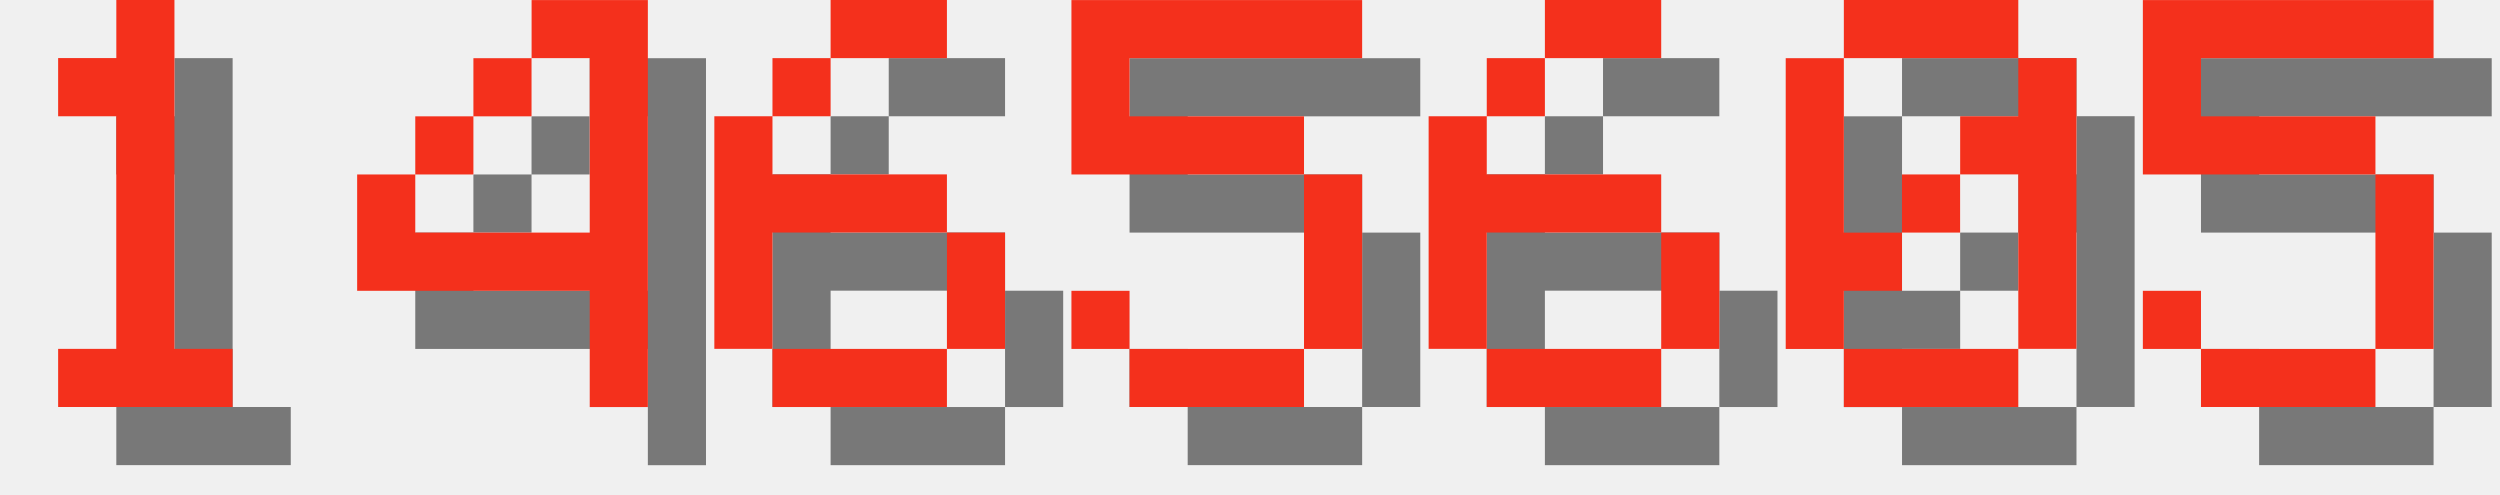
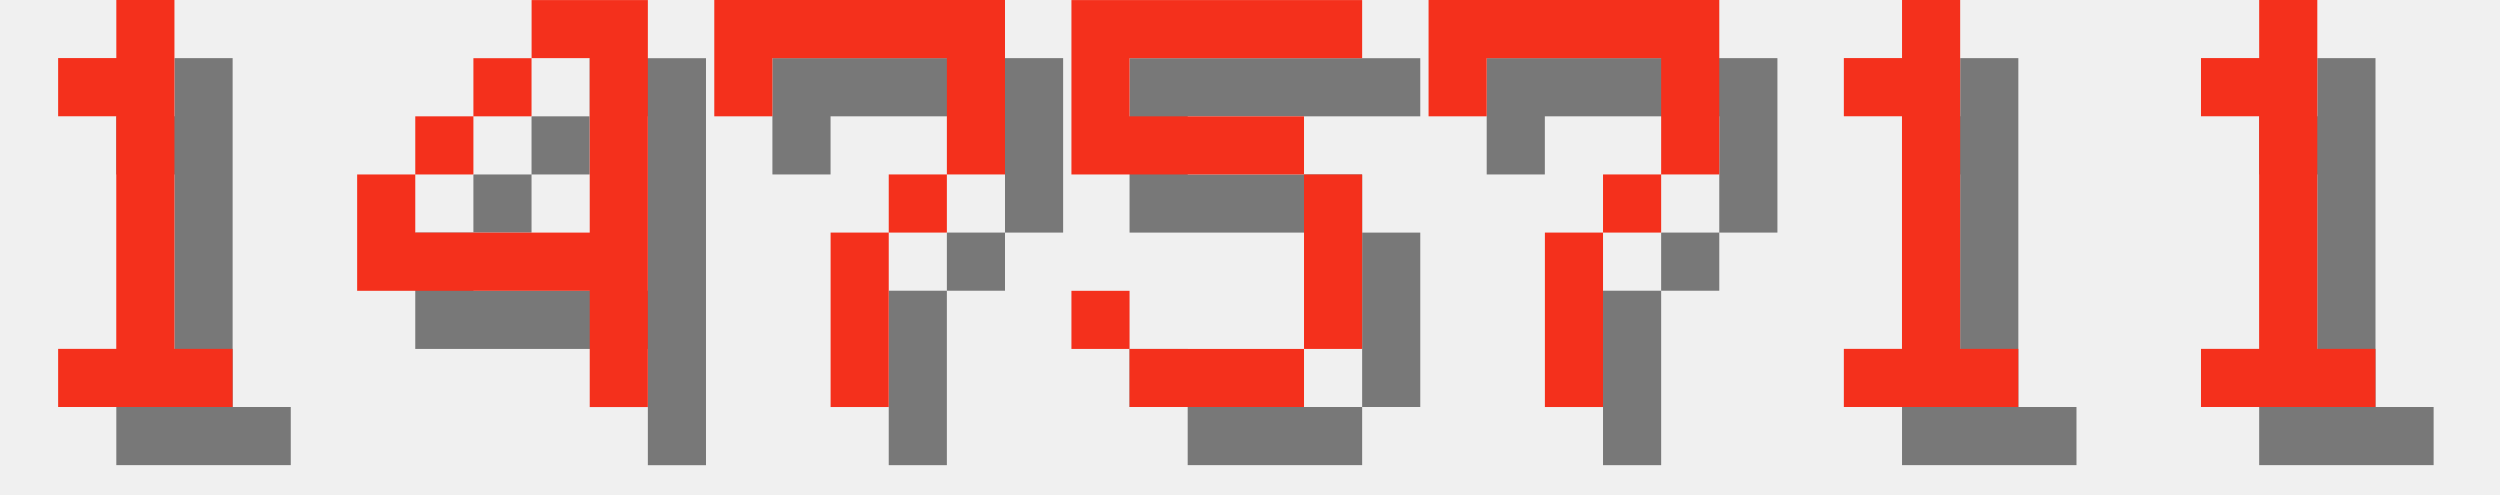
<svg xmlns="http://www.w3.org/2000/svg" version="1.1" width="182.0" height="36">
  <style>
        .text-foreground {
            fill: #F4301C;
        }
        .text-shadow {
            fill: #000000;
            fill-opacity: 0.5;
        }
    </style>
  <g class="digit" id="digit_1" transform="translate(0.0, 0), scale(4)">
    <path id="digit_1_shadow" class="text-shadow" d="m2.117 2.117v1.058h1.058v4.233h-1.058v1.058h3.175v-1.058h-1.058v-6.35h-1.058v1.058h-1.058z" fill-opacity=".5" style="paint-order:stroke fill markers" />
    <path id="digit_1_fg" class="text-foreground" d="m1.058 1.058v1.058h1.058v4.233h-1.058v1.058h3.175v-1.058h-1.058v-6.35h-1.058v1.058h-1.058z" fill="#fff" style="paint-order:stroke fill markers" />
  </g>
  <g class="digit" id="digit_4" transform="translate(26.0, 0), scale(4)">
    <path id="digit_4_shadow" class="text-shadow" d="m4.233 1.058v1.058h1.058v3.175h-3.175v-1.058h-1.058v2.117h4.233v2.117h1.058v-7.408h-2.117zm-2.117 3.175h1.058v-1.058h-1.058v1.058zm1.058-1.058h1.058v-1.058h-1.058v1.058z" fill-opacity=".5" style="paint-order:stroke fill markers" />
    <path id="digit_4_fg" class="text-foreground" d="m3.175 0v1.058h1.058v3.175h-3.175v-1.058h-1.058v2.117h4.233v2.117h1.058v-7.408h-2.117zm-2.117 3.175h1.058v-1.058h-1.058v1.058zm1.058-1.058h1.058v-1.058h-1.058v1.058z" fill="#fff" style="paint-order:stroke fill markers" />
  </g>
-   <g class="digit" id="digit_6" transform="translate(52.0, 0), scale(4)">
-     <path id="digit_6_shadow" class="text-shadow" d="m3.175 1.058v1.058h2.117v-1.058h-2.117zm0 1.058h-1.058v1.058h1.058v-1.058zm-1.058 1.058h-1.058v4.233h1.058v-2.117h3.175v-1.058h-3.175v-1.058zm3.175 2.117v2.117h1.058v-2.117h-1.058zm0 2.117h-3.175v1.058h3.175v-1.058z" fill-opacity=".5" style="paint-order:stroke fill markers" />
-     <path id="digit_6_fg" class="text-foreground" d="m2.117 0v1.058h2.117v-1.058h-2.117zm0 1.058h-1.058v1.058h1.058v-1.058zm-1.058 1.058h-1.058v4.233h1.058v-2.117h3.175v-1.058h-3.175v-1.058zm3.175 2.117v2.117h1.058v-2.117h-1.058zm0 2.117h-3.175v1.058h3.175v-1.058z" fill="#fff" style="paint-order:stroke fill markers" />
+   <g class="digit" id="digit_7" transform="translate(52.0, 0), scale(4)">
+     <path id="digit_7_shadow" class="text-shadow" d="m1.058 1.058 2e-6 2.117h1.058v-1.058h3.175v1.058l2e-7 1.058h-1.058v1.058h-1.058l4e-7 3.175 1.058 1e-7v-3.175h1.058v-1.058h1.058l5e-7 -1.058v-2.117z" fill-opacity=".5" style="paint-order:stroke fill markers" />
+     <path id="digit_7_fg" class="text-foreground" d="m0 0 2e-6 2.117h1.058v-1.058h3.175v1.058l2e-7 1.058h-1.058v1.058h-1.058l4e-7 3.175 1.058 1e-7v-3.175h1.058v-1.058h1.058l5e-7 -1.058v-2.117z" fill="#fff" style="paint-order:stroke fill markers" />
  </g>
  <g class="digit" id="digit_5" transform="translate(78.0, 0), scale(4)">
    <path id="digit_5_shadow" class="text-shadow" d="m1.058 1.058v3.175h4.233v3.175h-3.175v-1.058h-1.058v1.058h1.058v1.058h3.175v-1.058h1.058v-3.175h-1.058v-1.058h-3.175v-1.058h4.233v-1.058h-5.292z" fill-opacity=".5" style="paint-order:stroke fill markers" />
    <path id="digit_5_fg" class="text-foreground" d="m0 0v3.175h4.233v3.175h-3.175v-1.058h-1.058v1.058h1.058v1.058h3.175v-1.058h1.058v-3.175h-1.058v-1.058h-3.175v-1.058h4.233v-1.058h-5.292z" fill="#fff" style="paint-order:stroke fill markers" />
  </g>
-   <g class="digit" id="digit_6" transform="translate(104.0, 0), scale(4)">
-     <path id="digit_6_shadow" class="text-shadow" d="m3.175 1.058v1.058h2.117v-1.058h-2.117zm0 1.058h-1.058v1.058h1.058v-1.058zm-1.058 1.058h-1.058v4.233h1.058v-2.117h3.175v-1.058h-3.175v-1.058zm3.175 2.117v2.117h1.058v-2.117h-1.058zm0 2.117h-3.175v1.058h3.175v-1.058z" fill-opacity=".5" style="paint-order:stroke fill markers" />
-     <path id="digit_6_fg" class="text-foreground" d="m2.117 0v1.058h2.117v-1.058h-2.117zm0 1.058h-1.058v1.058h1.058v-1.058zm-1.058 1.058h-1.058v4.233h1.058v-2.117h3.175v-1.058h-3.175v-1.058zm3.175 2.117v2.117h1.058v-2.117h-1.058zm0 2.117h-3.175v1.058h3.175v-1.058z" fill="#fff" style="paint-order:stroke fill markers" />
+   <g class="digit" id="digit_7" transform="translate(104.0, 0), scale(4)">
+     <path id="digit_7_shadow" class="text-shadow" d="m1.058 1.058 2e-6 2.117h1.058v-1.058h3.175v1.058l2e-7 1.058h-1.058v1.058h-1.058l4e-7 3.175 1.058 1e-7v-3.175h1.058v-1.058h1.058l5e-7 -1.058v-2.117z" fill-opacity=".5" style="paint-order:stroke fill markers" />
+     <path id="digit_7_fg" class="text-foreground" d="m0 0 2e-6 2.117h1.058v-1.058h3.175v1.058l2e-7 1.058h-1.058v1.058h-1.058l4e-7 3.175 1.058 1e-7v-3.175h1.058v-1.058h1.058l5e-7 -1.058v-2.117z" fill="#fff" style="paint-order:stroke fill markers" />
  </g>
-   <g class="digit" id="digit_0" transform="translate(130.0, 0), scale(4)">
-     <path id="digit_0_shadow" class="text-shadow" d="m2.117 1.058v1.058h3.175v-1.058h-3.175zm3.175 1.058v1.058h-1.058v1.058h1.058v3.175h1.058v-5.292h-1.058zm0 5.292h-3.175v1.058h3.175v-1.058zm-3.175 0v-1.058h1.058v-1.058h-1.058v-3.175h-1.058v5.292h1.058zm1.058-2.117h1.058v-1.058h-1.058v1.058z" fill-opacity=".5" style="paint-order:stroke fill markers" />
-     <path id="digit_0_fg" class="text-foreground" d="m1.058 0v1.058h3.175v-1.058h-3.175zm3.175 1.058v1.058h-1.058v1.058h1.058v3.175h1.058v-5.292h-1.058zm0 5.292h-3.175v1.058h3.175v-1.058zm-3.175 0v-1.058h1.058v-1.058h-1.058v-3.175h-1.058v5.292h1.058zm1.058-2.117h1.058v-1.058h-1.058v1.058z" fill="#fff" style="paint-order:stroke fill markers" />
+   <g class="digit" id="digit_1" transform="translate(130.0, 0), scale(4)">
+     <path id="digit_1_shadow" class="text-shadow" d="m2.117 2.117v1.058h1.058v4.233h-1.058v1.058h3.175v-1.058h-1.058v-6.35h-1.058v1.058h-1.058z" fill-opacity=".5" style="paint-order:stroke fill markers" />
+     <path id="digit_1_fg" class="text-foreground" d="m1.058 1.058v1.058h1.058v4.233h-1.058v1.058h3.175v-1.058h-1.058v-6.35h-1.058v1.058h-1.058z" fill="#fff" style="paint-order:stroke fill markers" />
  </g>
-   <g class="digit" id="digit_5" transform="translate(156.0, 0), scale(4)">
-     <path id="digit_5_shadow" class="text-shadow" d="m1.058 1.058v3.175h4.233v3.175h-3.175v-1.058h-1.058v1.058h1.058v1.058h3.175v-1.058h1.058v-3.175h-1.058v-1.058h-3.175v-1.058h4.233v-1.058h-5.292z" fill-opacity=".5" style="paint-order:stroke fill markers" />
-     <path id="digit_5_fg" class="text-foreground" d="m0 0v3.175h4.233v3.175h-3.175v-1.058h-1.058v1.058h1.058v1.058h3.175v-1.058h1.058v-3.175h-1.058v-1.058h-3.175v-1.058h4.233v-1.058h-5.292z" fill="#fff" style="paint-order:stroke fill markers" />
+   <g class="digit" id="digit_1" transform="translate(156.0, 0), scale(4)">
+     <path id="digit_1_shadow" class="text-shadow" d="m2.117 2.117v1.058h1.058v4.233h-1.058v1.058h3.175v-1.058h-1.058v-6.35h-1.058v1.058h-1.058z" fill-opacity=".5" style="paint-order:stroke fill markers" />
+     <path id="digit_1_fg" class="text-foreground" d="m1.058 1.058v1.058h1.058v4.233h-1.058v1.058h3.175v-1.058h-1.058v-6.35h-1.058v1.058h-1.058z" fill="#fff" style="paint-order:stroke fill markers" />
  </g>
</svg>
